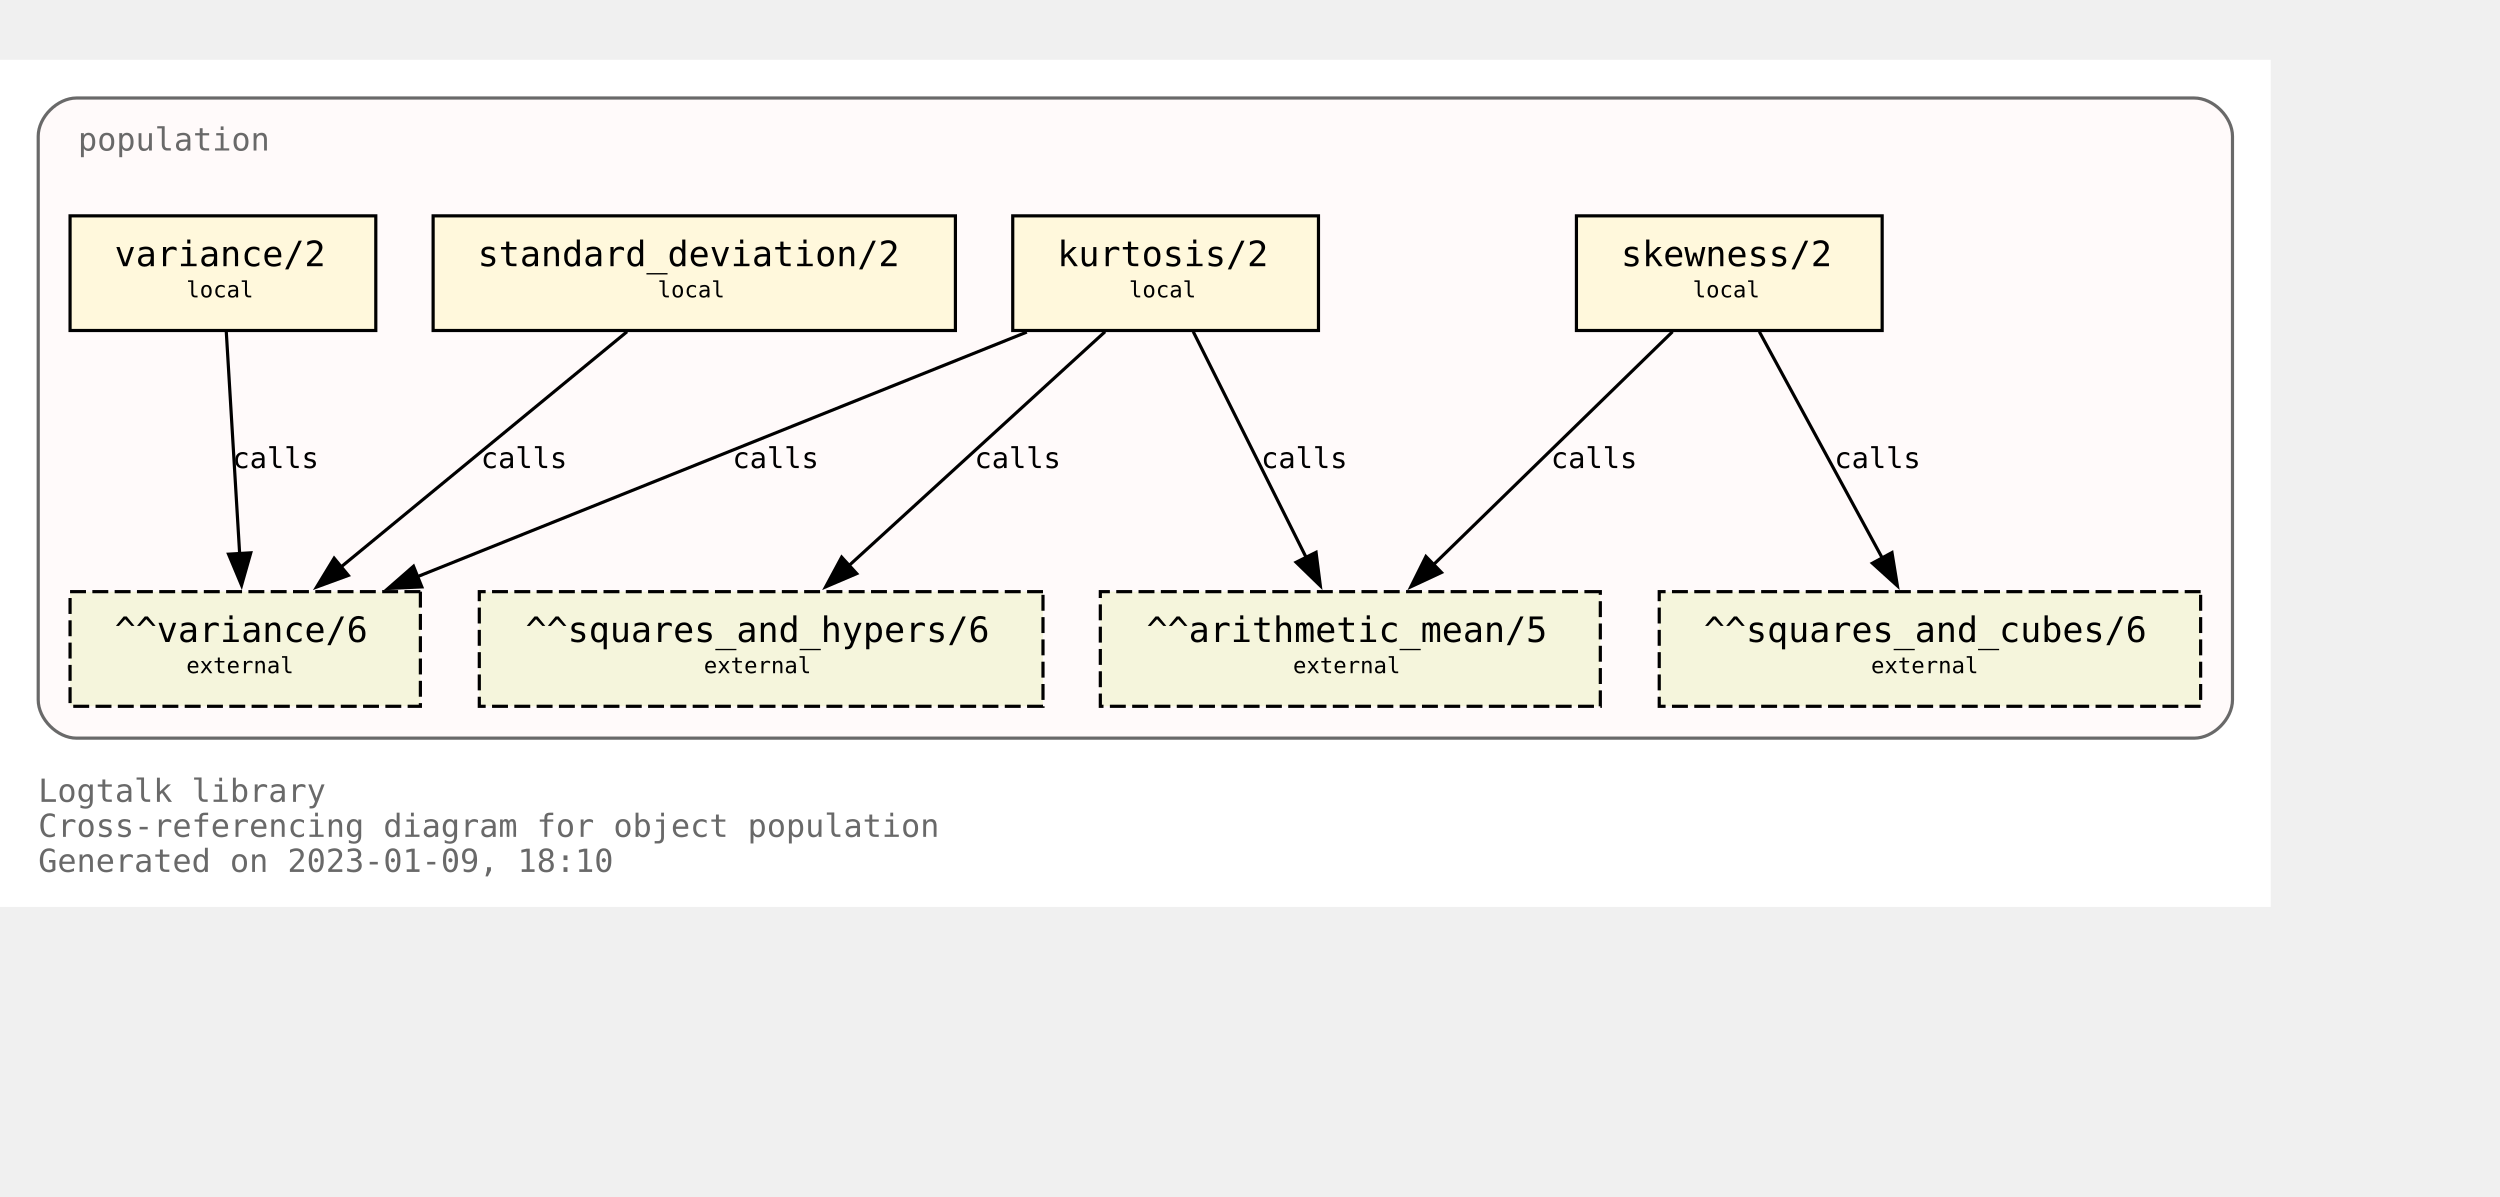
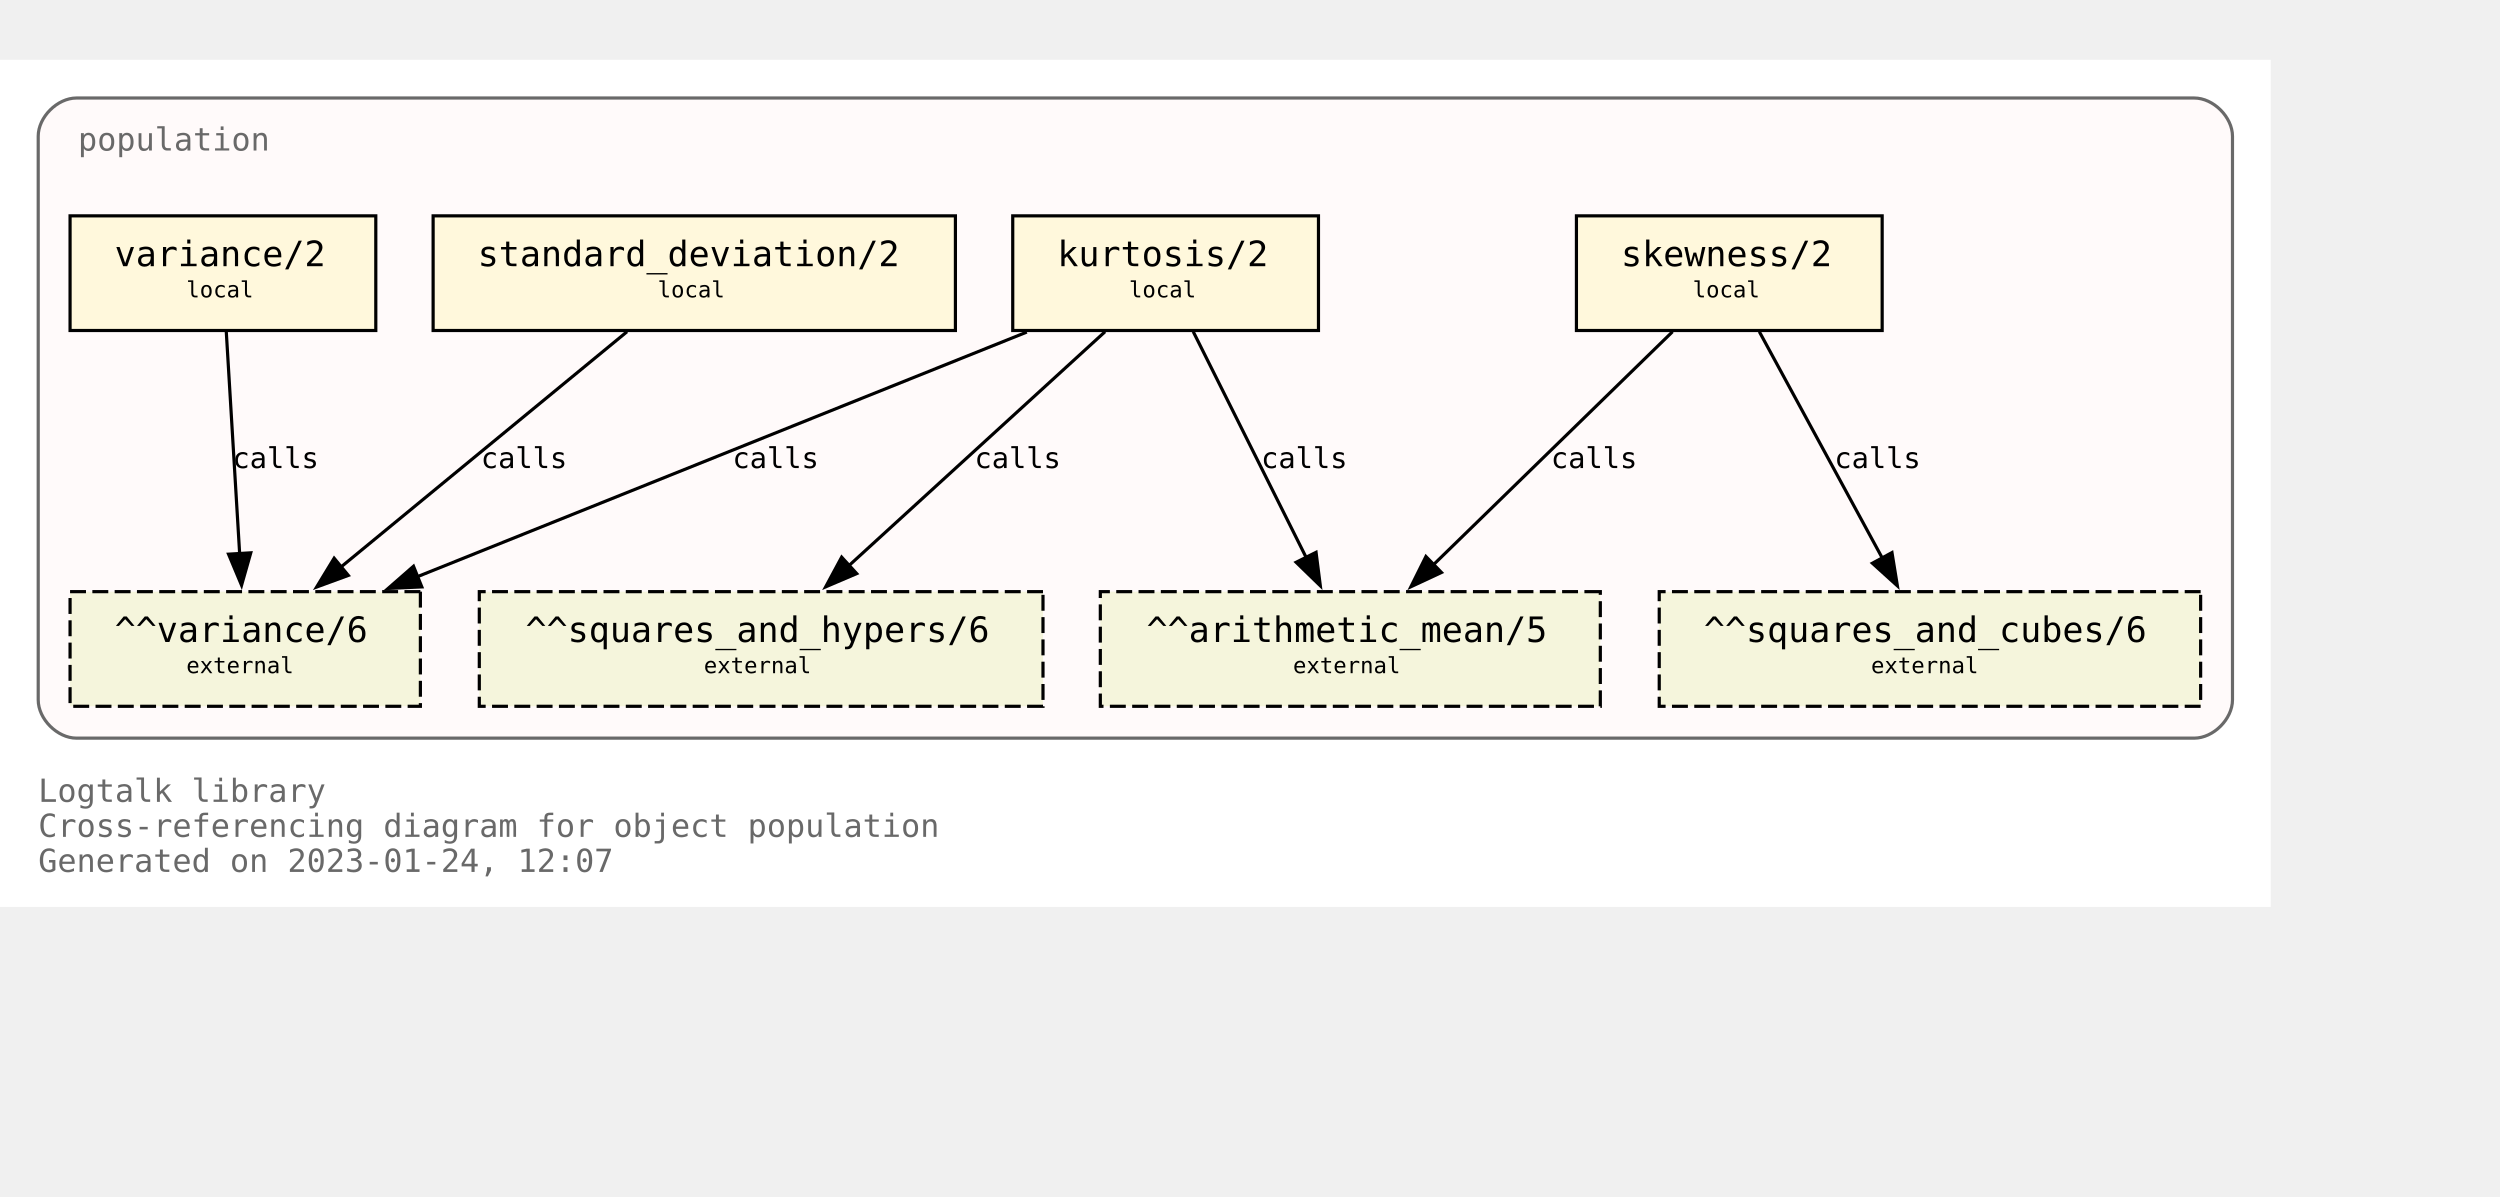
<svg xmlns="http://www.w3.org/2000/svg" xmlns:xlink="http://www.w3.org/1999/xlink" width="857pt" height="410pt" viewBox="72.00 72.00 785.00 338.00">
  <g id="graph0" class="graph" transform="scale(1 1) rotate(0) translate(76 334)">
    <polygon fill="white" stroke="none" points="-4,4 -4,-262 709,-262 709,4 -4,4" />
    <text text-anchor="start" x="8" y="-29" font-family="Monospace" font-size="10.00" fill="dimgray">Logtalk library</text>
    <text text-anchor="start" x="8" y="-18" font-family="Monospace" font-size="10.00" fill="dimgray">Cross-referencing diagram for object population</text>
-     <text text-anchor="start" x="8" y="-7" font-family="Monospace" font-size="10.00" fill="dimgray">Generated on 2023-01-09, 18:10</text>
+     <text text-anchor="start" x="8" y="-7" font-family="Monospace" font-size="10.00" fill="dimgray">Generated on 2023-01-24, 12:07</text>
    <g id="clust1" class="cluster">
      <g id="a_clust1">
        <a xlink:title="population">
          <path fill="snow" stroke="dimgray" d="M20,-49C20,-49 685,-49 685,-49 691,-49 697,-55 697,-61 697,-61 697,-238 697,-238 697,-244 691,-250 685,-250 685,-250 20,-250 20,-250 14,-250 8,-244 8,-238 8,-238 8,-61 8,-61 8,-55 14,-49 20,-49" />
          <g id="a_clust1_0">
-             <a xlink:href="https://github.com/LogtalkDotOrg/logtalk3/tree/c9eb1c8737a470f885abdb3384f06509f8bf3424/library/statistics/population.lgt" xlink:title="https://github.com/LogtalkDotOrg/logtalk3/tree/c9eb1c8737a470f885abdb3384f06509f8bf3424/library/statistics/population.lgt">
+             <a xlink:href="https://github.com/LogtalkDotOrg/logtalk3/tree/d90d4abbe46d42028905a4e9637459766a8f20f1/library/statistics/population.lgt" xlink:title="https://github.com/LogtalkDotOrg/logtalk3/tree/d90d4abbe46d42028905a4e9637459766a8f20f1/library/statistics/population.lgt">
              <text text-anchor="start" x="20.5" y="-233.5" font-family="Monospace" font-size="10.00" fill="dimgray">population</text>
            </a>
          </g>
        </a>
      </g>
    </g>
    <g id="node1" class="node">
      <g id="a_node1">
-         <a xlink:href="https://github.com/LogtalkDotOrg/logtalk3/tree/c9eb1c8737a470f885abdb3384f06509f8bf3424/library/statistics/population.lgt#L33" xlink:title="https://github.com/LogtalkDotOrg/logtalk3/tree/c9eb1c8737a470f885abdb3384f06509f8bf3424/library/statistics/population.lgt#L33">
+         <a xlink:href="https://github.com/LogtalkDotOrg/logtalk3/tree/d90d4abbe46d42028905a4e9637459766a8f20f1/library/statistics/population.lgt#L33" xlink:title="https://github.com/LogtalkDotOrg/logtalk3/tree/d90d4abbe46d42028905a4e9637459766a8f20f1/library/statistics/population.lgt#L33">
          <polygon fill="cornsilk" stroke="black" points="587,-213 491,-213 491,-177 587,-177 587,-213" />
          <text text-anchor="start" x="499" y="-197.8" font-family="Monospace" font-size="9.00"> </text>
          <text text-anchor="start" x="505" y="-197.2" font-family="Monospace" font-size="11.00">skewness/2</text>
          <text text-anchor="start" x="573" y="-197.8" font-family="Monospace" font-size="9.00"> </text>
          <text text-anchor="start" x="499" y="-186.8" font-family="Monospace" font-size="9.00"> </text>
          <text text-anchor="start" x="527.5" y="-187.4" font-family="Monospace" font-size="7.00">local</text>
          <text text-anchor="start" x="573" y="-186.8" font-family="Monospace" font-size="9.00"> </text>
        </a>
      </g>
    </g>
    <g id="node5" class="node">
      <polygon fill="beige" stroke="black" stroke-dasharray="5,2" points="498.5,-95 341.5,-95 341.5,-59 498.5,-59 498.5,-95" />
      <text text-anchor="start" x="350" y="-79.8" font-family="Monospace" font-size="9.00"> </text>
      <text text-anchor="start" x="356" y="-79.2" font-family="Monospace" font-size="11.00">^^arithmetic_mean/5</text>
      <text text-anchor="start" x="485" y="-79.8" font-family="Monospace" font-size="9.00"> </text>
      <text text-anchor="start" x="350" y="-68.8" font-family="Monospace" font-size="9.00"> </text>
      <text text-anchor="start" x="402" y="-69.4" font-family="Monospace" font-size="7.00">external</text>
      <text text-anchor="start" x="485" y="-68.8" font-family="Monospace" font-size="9.00"> </text>
    </g>
    <g id="edge1" class="edge">
      <g id="a_edge1">
-         <a xlink:href="https://github.com/LogtalkDotOrg/logtalk3/tree/c9eb1c8737a470f885abdb3384f06509f8bf3424/library/statistics/population.lgt#L33" xlink:title="calls">
+         <a xlink:href="https://github.com/LogtalkDotOrg/logtalk3/tree/d90d4abbe46d42028905a4e9637459766a8f20f1/library/statistics/population.lgt#L33" xlink:title="calls">
          <path fill="none" stroke="black" d="M521.18,-176.63C501.29,-157.24 468.91,-125.67 446.14,-103.49" />
          <polygon fill="black" stroke="black" points="448.62,-101.02 439.02,-96.54 443.74,-106.03 448.62,-101.02" />
        </a>
      </g>
      <g id="a_edge1-label">
-         <a xlink:href="https://github.com/LogtalkDotOrg/logtalk3/tree/c9eb1c8737a470f885abdb3384f06509f8bf3424/library/statistics/population.lgt#L33" xlink:title="https://github.com/LogtalkDotOrg/logtalk3/tree/c9eb1c8737a470f885abdb3384f06509f8bf3424/library/statistics/population.lgt#L33">
+         <a xlink:href="https://github.com/LogtalkDotOrg/logtalk3/tree/d90d4abbe46d42028905a4e9637459766a8f20f1/library/statistics/population.lgt#L33" xlink:title="https://github.com/LogtalkDotOrg/logtalk3/tree/d90d4abbe46d42028905a4e9637459766a8f20f1/library/statistics/population.lgt#L33">
          <text text-anchor="start" x="483" y="-133.8" font-family="Monospace" font-size="9.00">calls</text>
        </a>
      </g>
    </g>
    <g id="node6" class="node">
      <polygon fill="beige" stroke="black" stroke-dasharray="5,2" points="687,-95 517,-95 517,-59 687,-59 687,-95" />
      <text text-anchor="start" x="525" y="-79.8" font-family="Monospace" font-size="9.00"> </text>
      <text text-anchor="start" x="531" y="-79.2" font-family="Monospace" font-size="11.00">^^squares_and_cubes/6</text>
      <text text-anchor="start" x="673" y="-79.8" font-family="Monospace" font-size="9.00"> </text>
      <text text-anchor="start" x="525" y="-68.8" font-family="Monospace" font-size="9.00"> </text>
      <text text-anchor="start" x="583.5" y="-69.4" font-family="Monospace" font-size="7.00">external</text>
      <text text-anchor="start" x="673" y="-68.8" font-family="Monospace" font-size="9.00"> </text>
    </g>
    <g id="edge2" class="edge">
      <g id="a_edge2">
-         <a xlink:href="https://github.com/LogtalkDotOrg/logtalk3/tree/c9eb1c8737a470f885abdb3384f06509f8bf3424/library/statistics/population.lgt#L33" xlink:title="calls">
+         <a xlink:href="https://github.com/LogtalkDotOrg/logtalk3/tree/d90d4abbe46d42028905a4e9637459766a8f20f1/library/statistics/population.lgt#L33" xlink:title="calls">
          <path fill="none" stroke="black" d="M548.43,-176.63C558.64,-157.84 575.06,-127.61 587.03,-105.56" />
          <polygon fill="black" stroke="black" points="590.08,-107.27 591.78,-96.82 583.93,-103.93 590.08,-107.27" />
        </a>
      </g>
      <g id="a_edge2-label">
-         <a xlink:href="https://github.com/LogtalkDotOrg/logtalk3/tree/c9eb1c8737a470f885abdb3384f06509f8bf3424/library/statistics/population.lgt#L33" xlink:title="https://github.com/LogtalkDotOrg/logtalk3/tree/c9eb1c8737a470f885abdb3384f06509f8bf3424/library/statistics/population.lgt#L33">
+         <a xlink:href="https://github.com/LogtalkDotOrg/logtalk3/tree/d90d4abbe46d42028905a4e9637459766a8f20f1/library/statistics/population.lgt#L33" xlink:title="https://github.com/LogtalkDotOrg/logtalk3/tree/d90d4abbe46d42028905a4e9637459766a8f20f1/library/statistics/population.lgt#L33">
          <text text-anchor="start" x="572" y="-133.8" font-family="Monospace" font-size="9.00">calls</text>
        </a>
      </g>
    </g>
    <g id="node2" class="node">
      <g id="a_node2">
-         <a xlink:href="https://github.com/LogtalkDotOrg/logtalk3/tree/c9eb1c8737a470f885abdb3384f06509f8bf3424/library/statistics/population.lgt#L41" xlink:title="https://github.com/LogtalkDotOrg/logtalk3/tree/c9eb1c8737a470f885abdb3384f06509f8bf3424/library/statistics/population.lgt#L41">
+         <a xlink:href="https://github.com/LogtalkDotOrg/logtalk3/tree/d90d4abbe46d42028905a4e9637459766a8f20f1/library/statistics/population.lgt#L41" xlink:title="https://github.com/LogtalkDotOrg/logtalk3/tree/d90d4abbe46d42028905a4e9637459766a8f20f1/library/statistics/population.lgt#L41">
          <polygon fill="cornsilk" stroke="black" points="410,-213 314,-213 314,-177 410,-177 410,-213" />
          <text text-anchor="start" x="322" y="-197.8" font-family="Monospace" font-size="9.00"> </text>
          <text text-anchor="start" x="328" y="-197.2" font-family="Monospace" font-size="11.00">kurtosis/2</text>
          <text text-anchor="start" x="396" y="-197.8" font-family="Monospace" font-size="9.00"> </text>
          <text text-anchor="start" x="322" y="-186.8" font-family="Monospace" font-size="9.00"> </text>
          <text text-anchor="start" x="350.5" y="-187.4" font-family="Monospace" font-size="7.00">local</text>
          <text text-anchor="start" x="396" y="-186.8" font-family="Monospace" font-size="9.00"> </text>
        </a>
      </g>
    </g>
    <g id="edge3" class="edge">
      <g id="a_edge3">
-         <a xlink:href="https://github.com/LogtalkDotOrg/logtalk3/tree/c9eb1c8737a470f885abdb3384f06509f8bf3424/library/statistics/population.lgt#L41" xlink:title="calls">
+         <a xlink:href="https://github.com/LogtalkDotOrg/logtalk3/tree/d90d4abbe46d42028905a4e9637459766a8f20f1/library/statistics/population.lgt#L41" xlink:title="calls">
          <path fill="none" stroke="black" d="M370.68,-176.63C380.08,-157.84 395.2,-127.61 406.22,-105.56" />
          <polygon fill="black" stroke="black" points="409.24,-107.35 410.58,-96.84 402.98,-104.22 409.24,-107.35" />
        </a>
      </g>
      <g id="a_edge3-label">
-         <a xlink:href="https://github.com/LogtalkDotOrg/logtalk3/tree/c9eb1c8737a470f885abdb3384f06509f8bf3424/library/statistics/population.lgt#L41" xlink:title="https://github.com/LogtalkDotOrg/logtalk3/tree/c9eb1c8737a470f885abdb3384f06509f8bf3424/library/statistics/population.lgt#L41">
+         <a xlink:href="https://github.com/LogtalkDotOrg/logtalk3/tree/d90d4abbe46d42028905a4e9637459766a8f20f1/library/statistics/population.lgt#L41" xlink:title="https://github.com/LogtalkDotOrg/logtalk3/tree/d90d4abbe46d42028905a4e9637459766a8f20f1/library/statistics/population.lgt#L41">
          <text text-anchor="start" x="392" y="-133.8" font-family="Monospace" font-size="9.00">calls</text>
        </a>
      </g>
    </g>
    <g id="node7" class="node">
      <polygon fill="beige" stroke="black" stroke-dasharray="5,2" points="323.5,-95 146.5,-95 146.5,-59 323.5,-59 323.5,-95" />
      <text text-anchor="start" x="155" y="-79.8" font-family="Monospace" font-size="9.00"> </text>
      <text text-anchor="start" x="161" y="-79.2" font-family="Monospace" font-size="11.00">^^squares_and_hypers/6</text>
      <text text-anchor="start" x="310" y="-79.8" font-family="Monospace" font-size="9.00"> </text>
      <text text-anchor="start" x="155" y="-68.8" font-family="Monospace" font-size="9.00"> </text>
      <text text-anchor="start" x="217" y="-69.4" font-family="Monospace" font-size="7.00">external</text>
      <text text-anchor="start" x="310" y="-68.8" font-family="Monospace" font-size="9.00"> </text>
    </g>
    <g id="edge4" class="edge">
      <g id="a_edge4">
-         <a xlink:href="https://github.com/LogtalkDotOrg/logtalk3/tree/c9eb1c8737a470f885abdb3384f06509f8bf3424/library/statistics/population.lgt#L41" xlink:title="calls">
+         <a xlink:href="https://github.com/LogtalkDotOrg/logtalk3/tree/d90d4abbe46d42028905a4e9637459766a8f20f1/library/statistics/population.lgt#L41" xlink:title="calls">
          <path fill="none" stroke="black" d="M342.99,-176.63C321.66,-157.16 286.89,-125.4 262.58,-103.19" />
          <polygon fill="black" stroke="black" points="265,-100.67 255.26,-96.51 260.28,-105.83 265,-100.67" />
        </a>
      </g>
      <g id="a_edge4-label">
-         <a xlink:href="https://github.com/LogtalkDotOrg/logtalk3/tree/c9eb1c8737a470f885abdb3384f06509f8bf3424/library/statistics/population.lgt#L41" xlink:title="https://github.com/LogtalkDotOrg/logtalk3/tree/c9eb1c8737a470f885abdb3384f06509f8bf3424/library/statistics/population.lgt#L41">
+         <a xlink:href="https://github.com/LogtalkDotOrg/logtalk3/tree/d90d4abbe46d42028905a4e9637459766a8f20f1/library/statistics/population.lgt#L41" xlink:title="https://github.com/LogtalkDotOrg/logtalk3/tree/d90d4abbe46d42028905a4e9637459766a8f20f1/library/statistics/population.lgt#L41">
          <text text-anchor="start" x="302" y="-133.8" font-family="Monospace" font-size="9.00">calls</text>
        </a>
      </g>
    </g>
    <g id="node8" class="node">
      <polygon fill="beige" stroke="black" stroke-dasharray="5,2" points="128,-95 18,-95 18,-59 128,-59 128,-95" />
      <text text-anchor="start" x="26" y="-79.8" font-family="Monospace" font-size="9.00"> </text>
      <text text-anchor="start" x="32" y="-79.2" font-family="Monospace" font-size="11.00">^^variance/6</text>
      <text text-anchor="start" x="114" y="-79.8" font-family="Monospace" font-size="9.00"> </text>
      <text text-anchor="start" x="26" y="-68.8" font-family="Monospace" font-size="9.00"> </text>
      <text text-anchor="start" x="54.5" y="-69.4" font-family="Monospace" font-size="7.00">external</text>
      <text text-anchor="start" x="114" y="-68.8" font-family="Monospace" font-size="9.00"> </text>
    </g>
    <g id="edge5" class="edge">
      <g id="a_edge5">
-         <a xlink:href="https://github.com/LogtalkDotOrg/logtalk3/tree/c9eb1c8737a470f885abdb3384f06509f8bf3424/library/statistics/population.lgt#L41" xlink:title="calls">
+         <a xlink:href="https://github.com/LogtalkDotOrg/logtalk3/tree/d90d4abbe46d42028905a4e9637459766a8f20f1/library/statistics/population.lgt#L41" xlink:title="calls">
          <path fill="none" stroke="black" d="M318.42,-176.51C267.27,-155.98 182.43,-121.92 127.11,-99.72" />
          <polygon fill="black" stroke="black" points="128.45,-96.49 117.87,-96.01 125.84,-102.98 128.45,-96.49" />
        </a>
      </g>
      <g id="a_edge5-label">
-         <a xlink:href="https://github.com/LogtalkDotOrg/logtalk3/tree/c9eb1c8737a470f885abdb3384f06509f8bf3424/library/statistics/population.lgt#L41" xlink:title="https://github.com/LogtalkDotOrg/logtalk3/tree/c9eb1c8737a470f885abdb3384f06509f8bf3424/library/statistics/population.lgt#L41">
+         <a xlink:href="https://github.com/LogtalkDotOrg/logtalk3/tree/d90d4abbe46d42028905a4e9637459766a8f20f1/library/statistics/population.lgt#L41" xlink:title="https://github.com/LogtalkDotOrg/logtalk3/tree/d90d4abbe46d42028905a4e9637459766a8f20f1/library/statistics/population.lgt#L41">
          <text text-anchor="start" x="226" y="-133.8" font-family="Monospace" font-size="9.00">calls</text>
        </a>
      </g>
    </g>
    <g id="node3" class="node">
      <g id="a_node3">
-         <a xlink:href="https://github.com/LogtalkDotOrg/logtalk3/tree/c9eb1c8737a470f885abdb3384f06509f8bf3424/library/statistics/population.lgt#L50" xlink:title="https://github.com/LogtalkDotOrg/logtalk3/tree/c9eb1c8737a470f885abdb3384f06509f8bf3424/library/statistics/population.lgt#L50">
+         <a xlink:href="https://github.com/LogtalkDotOrg/logtalk3/tree/d90d4abbe46d42028905a4e9637459766a8f20f1/library/statistics/population.lgt#L50" xlink:title="https://github.com/LogtalkDotOrg/logtalk3/tree/d90d4abbe46d42028905a4e9637459766a8f20f1/library/statistics/population.lgt#L50">
          <polygon fill="cornsilk" stroke="black" points="296,-213 132,-213 132,-177 296,-177 296,-213" />
          <text text-anchor="start" x="140" y="-197.8" font-family="Monospace" font-size="9.00"> </text>
          <text text-anchor="start" x="146" y="-197.2" font-family="Monospace" font-size="11.00">standard_deviation/2</text>
          <text text-anchor="start" x="282" y="-197.8" font-family="Monospace" font-size="9.00"> </text>
          <text text-anchor="start" x="140" y="-186.8" font-family="Monospace" font-size="9.00"> </text>
          <text text-anchor="start" x="202.5" y="-187.4" font-family="Monospace" font-size="7.00">local</text>
          <text text-anchor="start" x="282" y="-186.8" font-family="Monospace" font-size="9.00"> </text>
        </a>
      </g>
    </g>
    <g id="edge6" class="edge">
      <g id="a_edge6">
-         <a xlink:href="https://github.com/LogtalkDotOrg/logtalk3/tree/c9eb1c8737a470f885abdb3384f06509f8bf3424/library/statistics/population.lgt#L50" xlink:title="calls">
+         <a xlink:href="https://github.com/LogtalkDotOrg/logtalk3/tree/d90d4abbe46d42028905a4e9637459766a8f20f1/library/statistics/population.lgt#L50" xlink:title="calls">
          <path fill="none" stroke="black" d="M192.89,-176.63C169.01,-156.99 129.93,-124.84 102.91,-102.61" />
          <polygon fill="black" stroke="black" points="105.37,-100.1 95.42,-96.45 100.92,-105.5 105.37,-100.1" />
        </a>
      </g>
      <g id="a_edge6-label">
-         <a xlink:href="https://github.com/LogtalkDotOrg/logtalk3/tree/c9eb1c8737a470f885abdb3384f06509f8bf3424/library/statistics/population.lgt#L50" xlink:title="https://github.com/LogtalkDotOrg/logtalk3/tree/c9eb1c8737a470f885abdb3384f06509f8bf3424/library/statistics/population.lgt#L50">
+         <a xlink:href="https://github.com/LogtalkDotOrg/logtalk3/tree/d90d4abbe46d42028905a4e9637459766a8f20f1/library/statistics/population.lgt#L50" xlink:title="https://github.com/LogtalkDotOrg/logtalk3/tree/d90d4abbe46d42028905a4e9637459766a8f20f1/library/statistics/population.lgt#L50">
          <text text-anchor="start" x="147" y="-133.8" font-family="Monospace" font-size="9.00">calls</text>
        </a>
      </g>
    </g>
    <g id="node4" class="node">
      <g id="a_node4">
-         <a xlink:href="https://github.com/LogtalkDotOrg/logtalk3/tree/c9eb1c8737a470f885abdb3384f06509f8bf3424/library/statistics/population.lgt#L54" xlink:title="https://github.com/LogtalkDotOrg/logtalk3/tree/c9eb1c8737a470f885abdb3384f06509f8bf3424/library/statistics/population.lgt#L54">
+         <a xlink:href="https://github.com/LogtalkDotOrg/logtalk3/tree/d90d4abbe46d42028905a4e9637459766a8f20f1/library/statistics/population.lgt#L54" xlink:title="https://github.com/LogtalkDotOrg/logtalk3/tree/d90d4abbe46d42028905a4e9637459766a8f20f1/library/statistics/population.lgt#L54">
          <polygon fill="cornsilk" stroke="black" points="114,-213 18,-213 18,-177 114,-177 114,-213" />
          <text text-anchor="start" x="26" y="-197.8" font-family="Monospace" font-size="9.00"> </text>
          <text text-anchor="start" x="32" y="-197.2" font-family="Monospace" font-size="11.00">variance/2</text>
          <text text-anchor="start" x="100" y="-197.8" font-family="Monospace" font-size="9.00"> </text>
          <text text-anchor="start" x="26" y="-186.8" font-family="Monospace" font-size="9.00"> </text>
          <text text-anchor="start" x="54.5" y="-187.4" font-family="Monospace" font-size="7.00">local</text>
          <text text-anchor="start" x="100" y="-186.8" font-family="Monospace" font-size="9.00"> </text>
        </a>
      </g>
    </g>
    <g id="edge7" class="edge">
      <g id="a_edge7">
-         <a xlink:href="https://github.com/LogtalkDotOrg/logtalk3/tree/c9eb1c8737a470f885abdb3384f06509f8bf3424/library/statistics/population.lgt#L54" xlink:title="calls">
+         <a xlink:href="https://github.com/LogtalkDotOrg/logtalk3/tree/d90d4abbe46d42028905a4e9637459766a8f20f1/library/statistics/population.lgt#L54" xlink:title="calls">
          <path fill="none" stroke="black" d="M67.05,-176.63C68.16,-158.18 69.94,-128.7 71.26,-106.77" />
          <polygon fill="black" stroke="black" points="74.74,-107.19 71.85,-97 67.76,-106.77 74.74,-107.19" />
        </a>
      </g>
      <g id="a_edge7-label">
-         <a xlink:href="https://github.com/LogtalkDotOrg/logtalk3/tree/c9eb1c8737a470f885abdb3384f06509f8bf3424/library/statistics/population.lgt#L54" xlink:title="https://github.com/LogtalkDotOrg/logtalk3/tree/c9eb1c8737a470f885abdb3384f06509f8bf3424/library/statistics/population.lgt#L54">
+         <a xlink:href="https://github.com/LogtalkDotOrg/logtalk3/tree/d90d4abbe46d42028905a4e9637459766a8f20f1/library/statistics/population.lgt#L54" xlink:title="https://github.com/LogtalkDotOrg/logtalk3/tree/d90d4abbe46d42028905a4e9637459766a8f20f1/library/statistics/population.lgt#L54">
          <text text-anchor="start" x="69" y="-133.8" font-family="Monospace" font-size="9.00">calls</text>
        </a>
      </g>
    </g>
  </g>
</svg>
